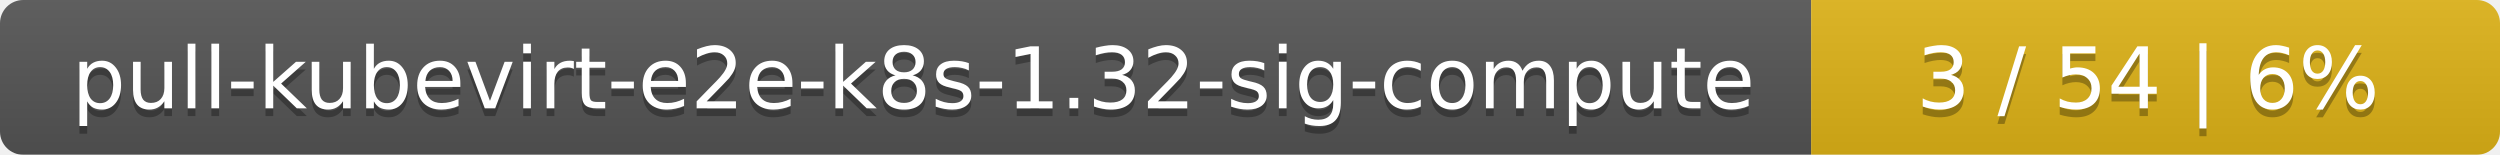
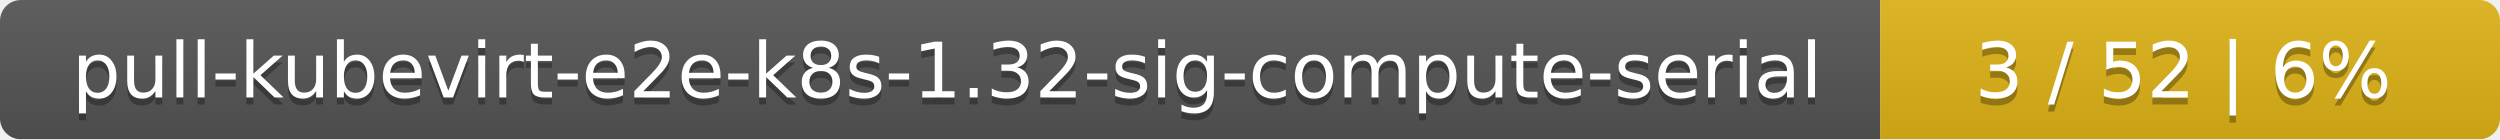
- <svg xmlns="http://www.w3.org/2000/svg" width="323" height="20">
+ <svg xmlns="http://www.w3.org/2000/svg" width="359" height="20">
  <linearGradient id="smooth" x2="0" y2="100%">
    <stop offset="0" stop-color="#bbb" stop-opacity=".1" />
    <stop offset="1" stop-opacity=".1" />
  </linearGradient>
  <mask id="round">
-     <rect width="323" height="20" rx="3" fill="#fff" />
+     <rect width="359" height="20" rx="3" fill="#fff" />
  </mask>
  <g mask="url(#round)">
-     <rect width="234" height="20" fill="#555" />
-     <rect x="234" width="89" height="20" fill="#dfb317" />
-     <rect width="323" height="20" fill="url(#smooth)" />
+     <rect width="270" height="20" fill="#555" />
+     <rect x="270" width="89" height="20" fill="#dfb317" />
+     <rect width="359" height="20" fill="url(#smooth)" />
  </g>
  <g fill="#fff" text-anchor="middle" font-family="DejaVu Sans,Verdana,Geneva,sans-serif" font-size="11">
-     <text x="118" y="15" fill="#010101" fill-opacity=".3">pull-kubevirt-e2e-k8s-1.32-sig-compute</text>
-     <text x="118" y="14">pull-kubevirt-e2e-k8s-1.32-sig-compute</text>
-     <text x="277.5" y="15" fill="#010101" fill-opacity=".3">3 / 54    |    6%</text>
-     <text x="277.5" y="14">3 / 54    |    6%</text>
+     <text x="136" y="15" fill="#010101" fill-opacity=".3">pull-kubevirt-e2e-k8s-1.32-sig-compute-serial</text>
+     <text x="136" y="14">pull-kubevirt-e2e-k8s-1.32-sig-compute-serial</text>
+     <text x="313.5" y="15" fill="#010101" fill-opacity=".3">3 / 52    |    6%</text>
+     <text x="313.5" y="14">3 / 52    |    6%</text>
  </g>
</svg>
